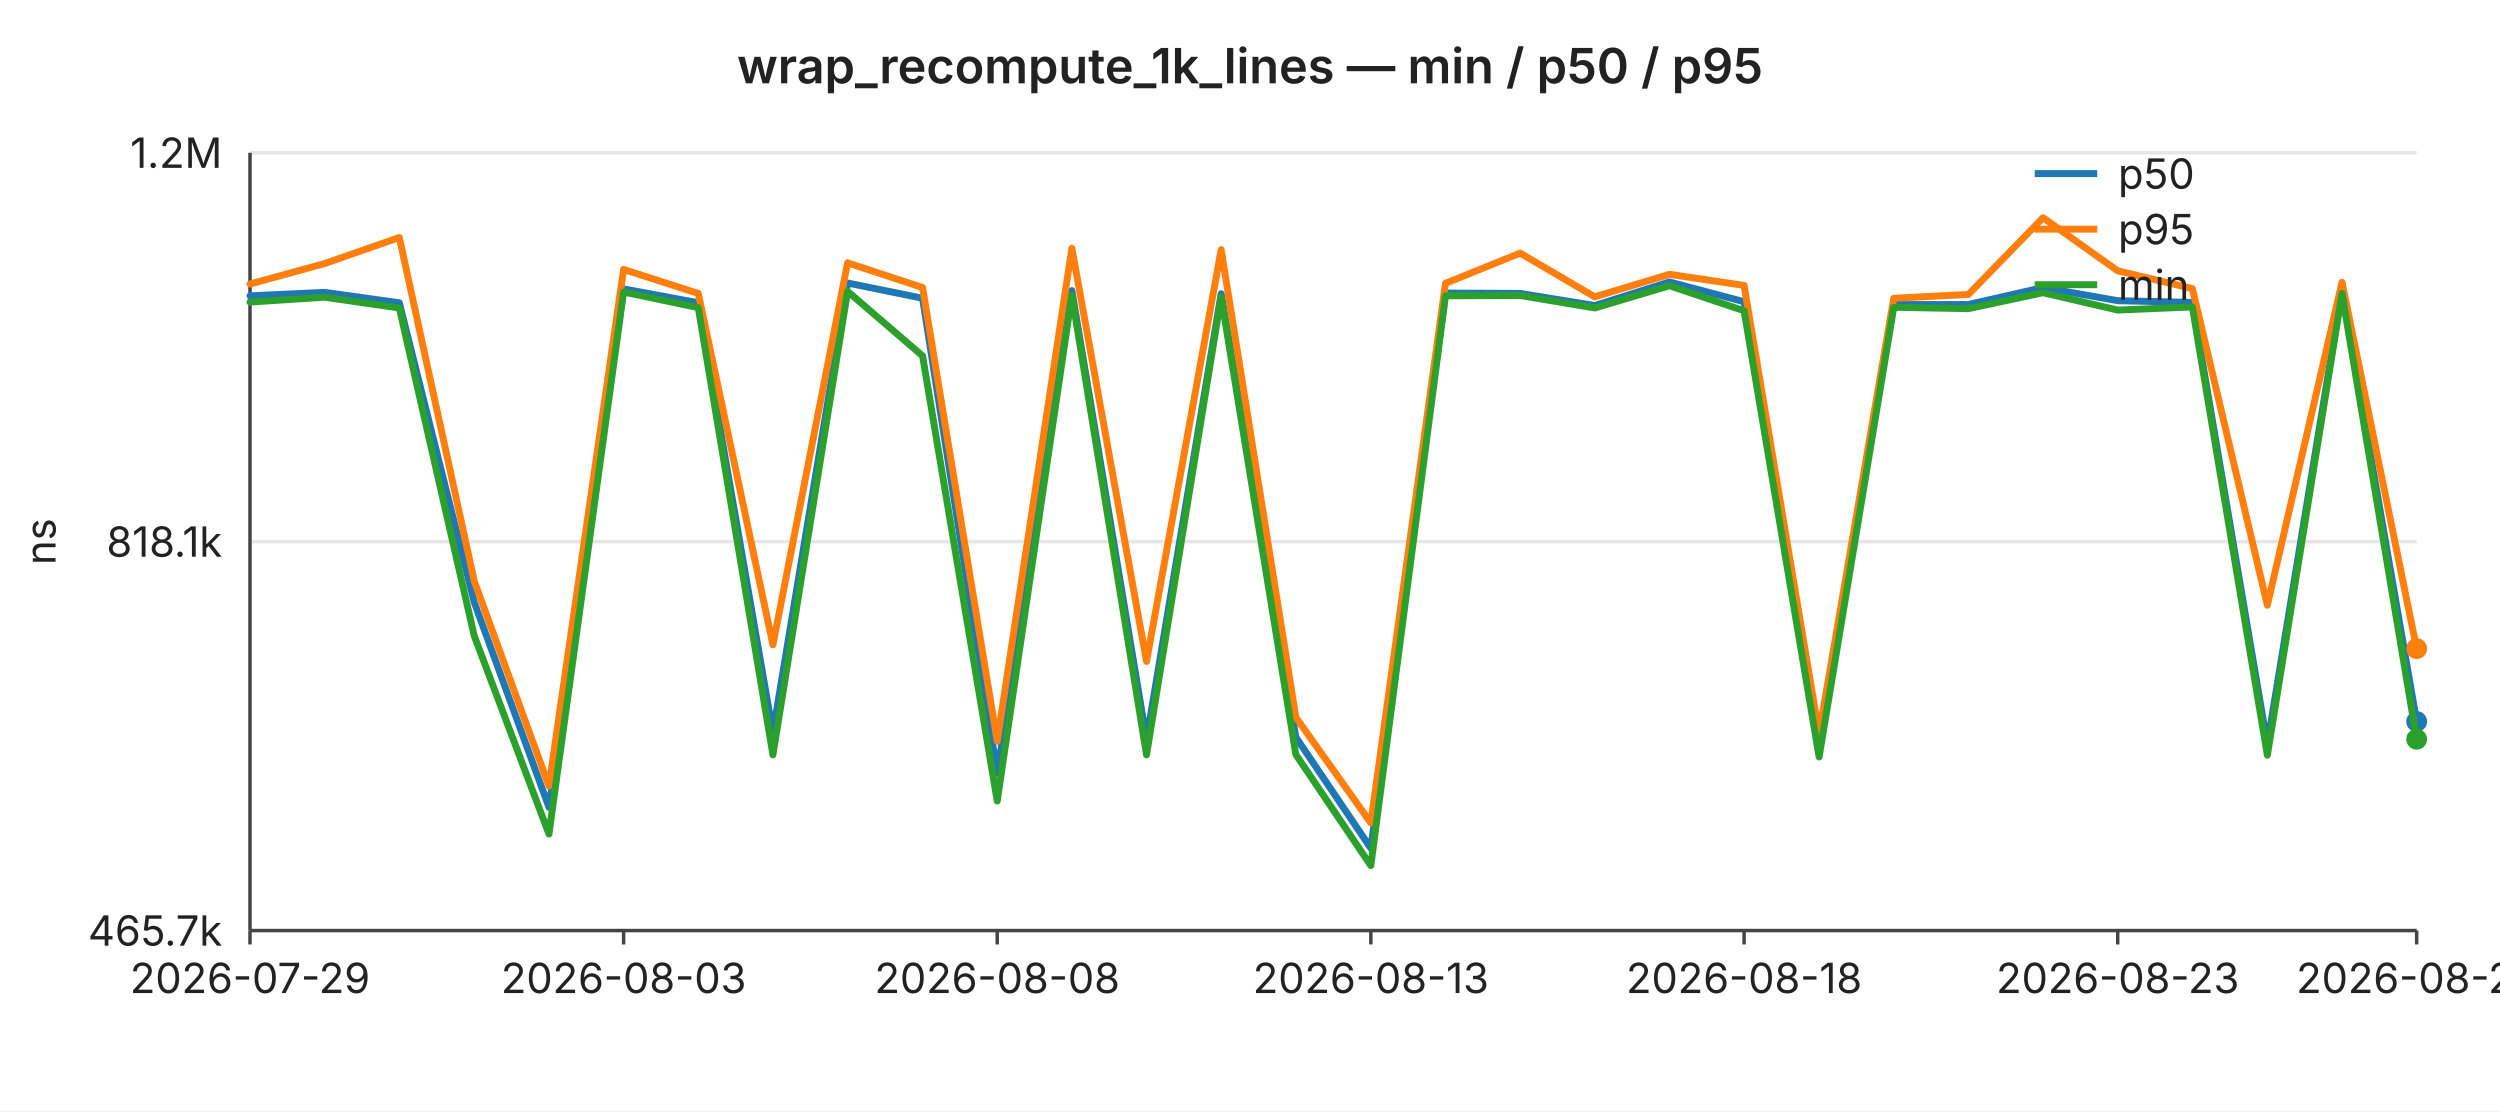
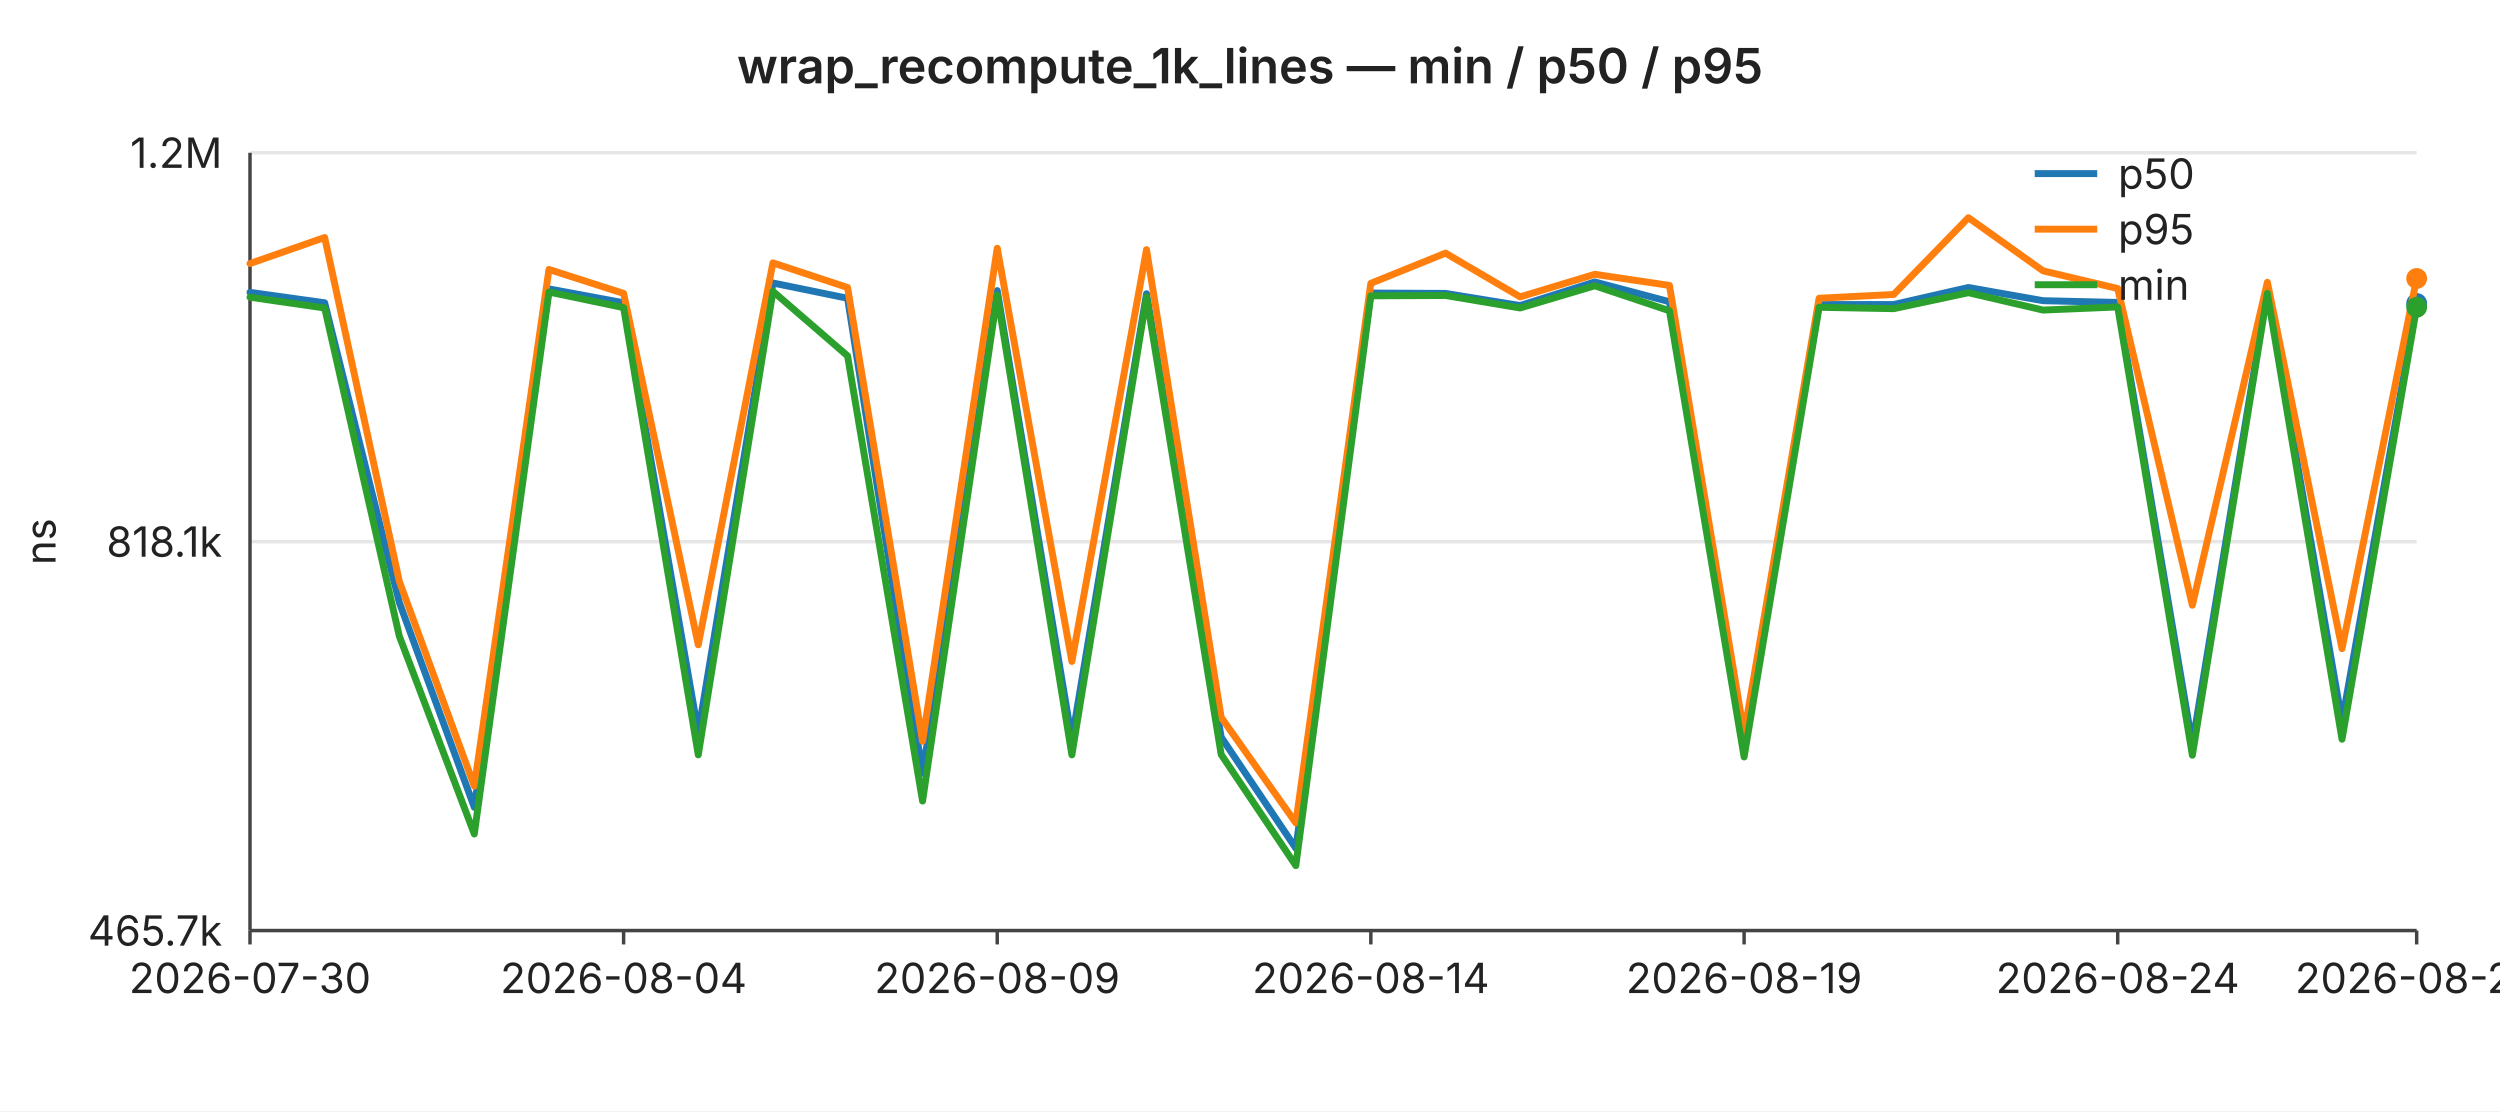
<svg xmlns="http://www.w3.org/2000/svg" width="720" height="320" viewBox="0 0 720 320" font-family="-apple-system,BlinkMacSystemFont,Segoe UI,sans-serif" font-size="12">
  <rect width="720" height="320" fill="#ffffff" />
  <text x="360" y="24" text-anchor="middle" font-size="14" font-weight="600" fill="#222">wrap_recompute_1k_lines — min / p50 / p95</text>
  <line x1="72" y1="44.0" x2="696" y2="44.0" stroke="#e6e6e6" stroke-width="1" />
  <text x="64" y="44.0" text-anchor="end" dominant-baseline="middle" fill="#222">1.2M</text>
  <line x1="72" y1="156.0" x2="696" y2="156.0" stroke="#e6e6e6" stroke-width="1" />
  <text x="64" y="156.0" text-anchor="end" dominant-baseline="middle" fill="#222">818.1k</text>
  <line x1="72" y1="268.0" x2="696" y2="268.0" stroke="#e6e6e6" stroke-width="1" />
  <text x="64" y="268.0" text-anchor="end" dominant-baseline="middle" fill="#222">465.7k</text>
  <text x="16" y="156" text-anchor="middle" fill="#222" transform="rotate(-90 16 156)">ns</text>
  <line x1="72" y1="44" x2="72" y2="268" stroke="#444" stroke-width="1" />
  <line x1="72" y1="268" x2="696" y2="268" stroke="#444" stroke-width="1" />
  <line x1="72.0" y1="268" x2="72.0" y2="272" stroke="#444" stroke-width="1" />
-   <text x="72.0" y="286" text-anchor="middle" fill="#222">2026-07-29</text>
+   <text x="72.0" y="286" text-anchor="middle" fill="#222">2026-07-30</text>
  <line x1="179.6" y1="268" x2="179.6" y2="272" stroke="#444" stroke-width="1" />
-   <text x="179.6" y="286" text-anchor="middle" fill="#222">2026-08-03</text>
+   <text x="179.6" y="286" text-anchor="middle" fill="#222">2026-08-04</text>
  <line x1="287.2" y1="268" x2="287.2" y2="272" stroke="#444" stroke-width="1" />
-   <text x="287.2" y="286" text-anchor="middle" fill="#222">2026-08-08</text>
+   <text x="287.2" y="286" text-anchor="middle" fill="#222">2026-08-09</text>
  <line x1="394.8" y1="268" x2="394.8" y2="272" stroke="#444" stroke-width="1" />
-   <text x="394.8" y="286" text-anchor="middle" fill="#222">2026-08-13</text>
+   <text x="394.8" y="286" text-anchor="middle" fill="#222">2026-08-14</text>
  <line x1="502.3" y1="268" x2="502.3" y2="272" stroke="#444" stroke-width="1" />
-   <text x="502.3" y="286" text-anchor="middle" fill="#222">2026-08-18</text>
+   <text x="502.3" y="286" text-anchor="middle" fill="#222">2026-08-19</text>
  <line x1="609.9" y1="268" x2="609.9" y2="272" stroke="#444" stroke-width="1" />
-   <text x="609.9" y="286" text-anchor="middle" fill="#222">2026-08-23</text>
+   <text x="609.9" y="286" text-anchor="middle" fill="#222">2026-08-24</text>
  <line x1="696.0" y1="268" x2="696.0" y2="272" stroke="#444" stroke-width="1" />
-   <text x="696.0" y="286" text-anchor="middle" fill="#222">2026-08-27</text>
-   <polyline fill="none" stroke="#1f77b4" stroke-width="2" stroke-linejoin="round" stroke-linecap="round" points="72.0,85.2 93.5,84.2 115.0,87.2 136.6,173.5 158.1,232.5 179.6,83.2 201.1,87.2 222.6,211.0 244.1,81.5 265.7,85.9 287.2,222.7 308.7,83.7 330.2,213.0 351.7,84.6 373.2,212.3 394.8,244.3 416.3,84.4 437.8,84.5 459.3,88.0 480.8,81.2 502.3,86.9 523.9,214.6 545.4,87.7 566.9,87.7 588.4,82.8 609.9,86.6 631.4,87.1 653.0,214.4 674.5,83.6 696.0,207.8" />
-   <circle cx="696.0" cy="207.8" r="3" fill="#1f77b4" />
-   <polyline fill="none" stroke="#ff7f0e" stroke-width="2" stroke-linejoin="round" stroke-linecap="round" points="72.0,81.8 93.5,75.9 115.0,68.4 136.6,167.4 158.1,226.4 179.6,77.6 201.1,84.5 222.6,185.7 244.1,75.7 265.7,82.8 287.2,213.5 308.7,71.5 330.2,190.5 351.7,71.9 373.2,206.6 394.8,237.0 416.3,81.6 437.8,72.9 459.3,85.5 480.8,79.0 502.3,82.2 523.9,211.3 545.4,85.9 566.9,84.8 588.4,62.7 609.9,78.0 631.4,83.1 653.0,174.3 674.5,81.3 696.0,186.8" />
-   <circle cx="696.0" cy="186.8" r="3" fill="#ff7f0e" />
-   <polyline fill="none" stroke="#2ca02c" stroke-width="2" stroke-linejoin="round" stroke-linecap="round" points="72.0,87.0 93.5,85.6 115.0,88.7 136.6,183.2 158.1,240.2 179.6,84.1 201.1,88.6 222.6,217.4 244.1,83.9 265.7,102.5 287.2,230.7 308.7,85.0 330.2,217.4 351.7,85.5 373.2,217.3 394.8,249.3 416.3,85.2 437.8,85.1 459.3,88.7 480.8,82.3 502.3,89.5 523.9,218.0 545.4,88.5 566.9,88.9 588.4,84.3 609.9,89.3 631.4,88.4 653.0,217.5 674.5,84.5 696.0,212.9" />
-   <circle cx="696.0" cy="212.9" r="3" fill="#2ca02c" />
+   <text x="696.0" y="286" text-anchor="middle" fill="#222">2026-08-28</text>
+   <polyline fill="none" stroke="#1f77b4" stroke-width="2" stroke-linejoin="round" stroke-linecap="round" points="72.0,84.2 93.5,87.2 115.0,173.5 136.6,232.5 158.1,83.2 179.6,87.2 201.1,211.0 222.6,81.5 244.1,85.9 265.7,222.7 287.2,83.7 308.7,213.0 330.2,84.6 351.7,212.3 373.2,244.3 394.8,84.4 416.3,84.5 437.8,88.0 459.3,81.2 480.8,86.9 502.3,214.6 523.9,87.7 545.4,87.7 566.9,82.8 588.4,86.6 609.9,87.1 631.4,214.4 653.0,83.6 674.5,207.8 696.0,87.4" />
+   <circle cx="696.0" cy="87.4" r="3" fill="#1f77b4" />
+   <polyline fill="none" stroke="#ff7f0e" stroke-width="2" stroke-linejoin="round" stroke-linecap="round" points="72.0,75.9 93.5,68.4 115.0,167.4 136.6,226.4 158.1,77.6 179.6,84.5 201.1,185.7 222.6,75.7 244.1,82.8 265.7,213.5 287.2,71.5 308.7,190.5 330.2,71.9 351.7,206.6 373.2,237.0 394.8,81.6 416.3,72.9 437.8,85.5 459.3,79.0 480.8,82.2 502.3,211.3 523.9,85.9 545.4,84.8 566.9,62.7 588.4,78.0 609.9,83.1 631.4,174.3 653.0,81.3 674.5,186.8 696.0,80.2" />
+   <circle cx="696.0" cy="80.2" r="3" fill="#ff7f0e" />
+   <polyline fill="none" stroke="#2ca02c" stroke-width="2" stroke-linejoin="round" stroke-linecap="round" points="72.0,85.6 93.5,88.7 115.0,183.2 136.6,240.2 158.1,84.1 179.6,88.6 201.1,217.4 222.6,83.9 244.1,102.5 265.7,230.7 287.2,85.0 308.7,217.4 330.2,85.5 351.7,217.3 373.2,249.3 394.8,85.2 416.3,85.1 437.8,88.7 459.3,82.3 480.8,89.5 502.3,218.0 523.9,88.5 545.4,88.9 566.9,84.3 588.4,89.3 609.9,88.4 631.4,217.5 653.0,84.5 674.5,212.9 696.0,88.5" />
+   <circle cx="696.0" cy="88.5" r="3" fill="#2ca02c" />
  <line x1="586" y1="50" x2="604" y2="50" stroke="#1f77b4" stroke-width="2" />
  <text x="610" y="50" dominant-baseline="middle" fill="#222">p50</text>
  <line x1="586" y1="66" x2="604" y2="66" stroke="#ff7f0e" stroke-width="2" />
  <text x="610" y="66" dominant-baseline="middle" fill="#222">p95</text>
  <line x1="586" y1="82" x2="604" y2="82" stroke="#2ca02c" stroke-width="2" />
  <text x="610" y="82" dominant-baseline="middle" fill="#222">min</text>
</svg>
